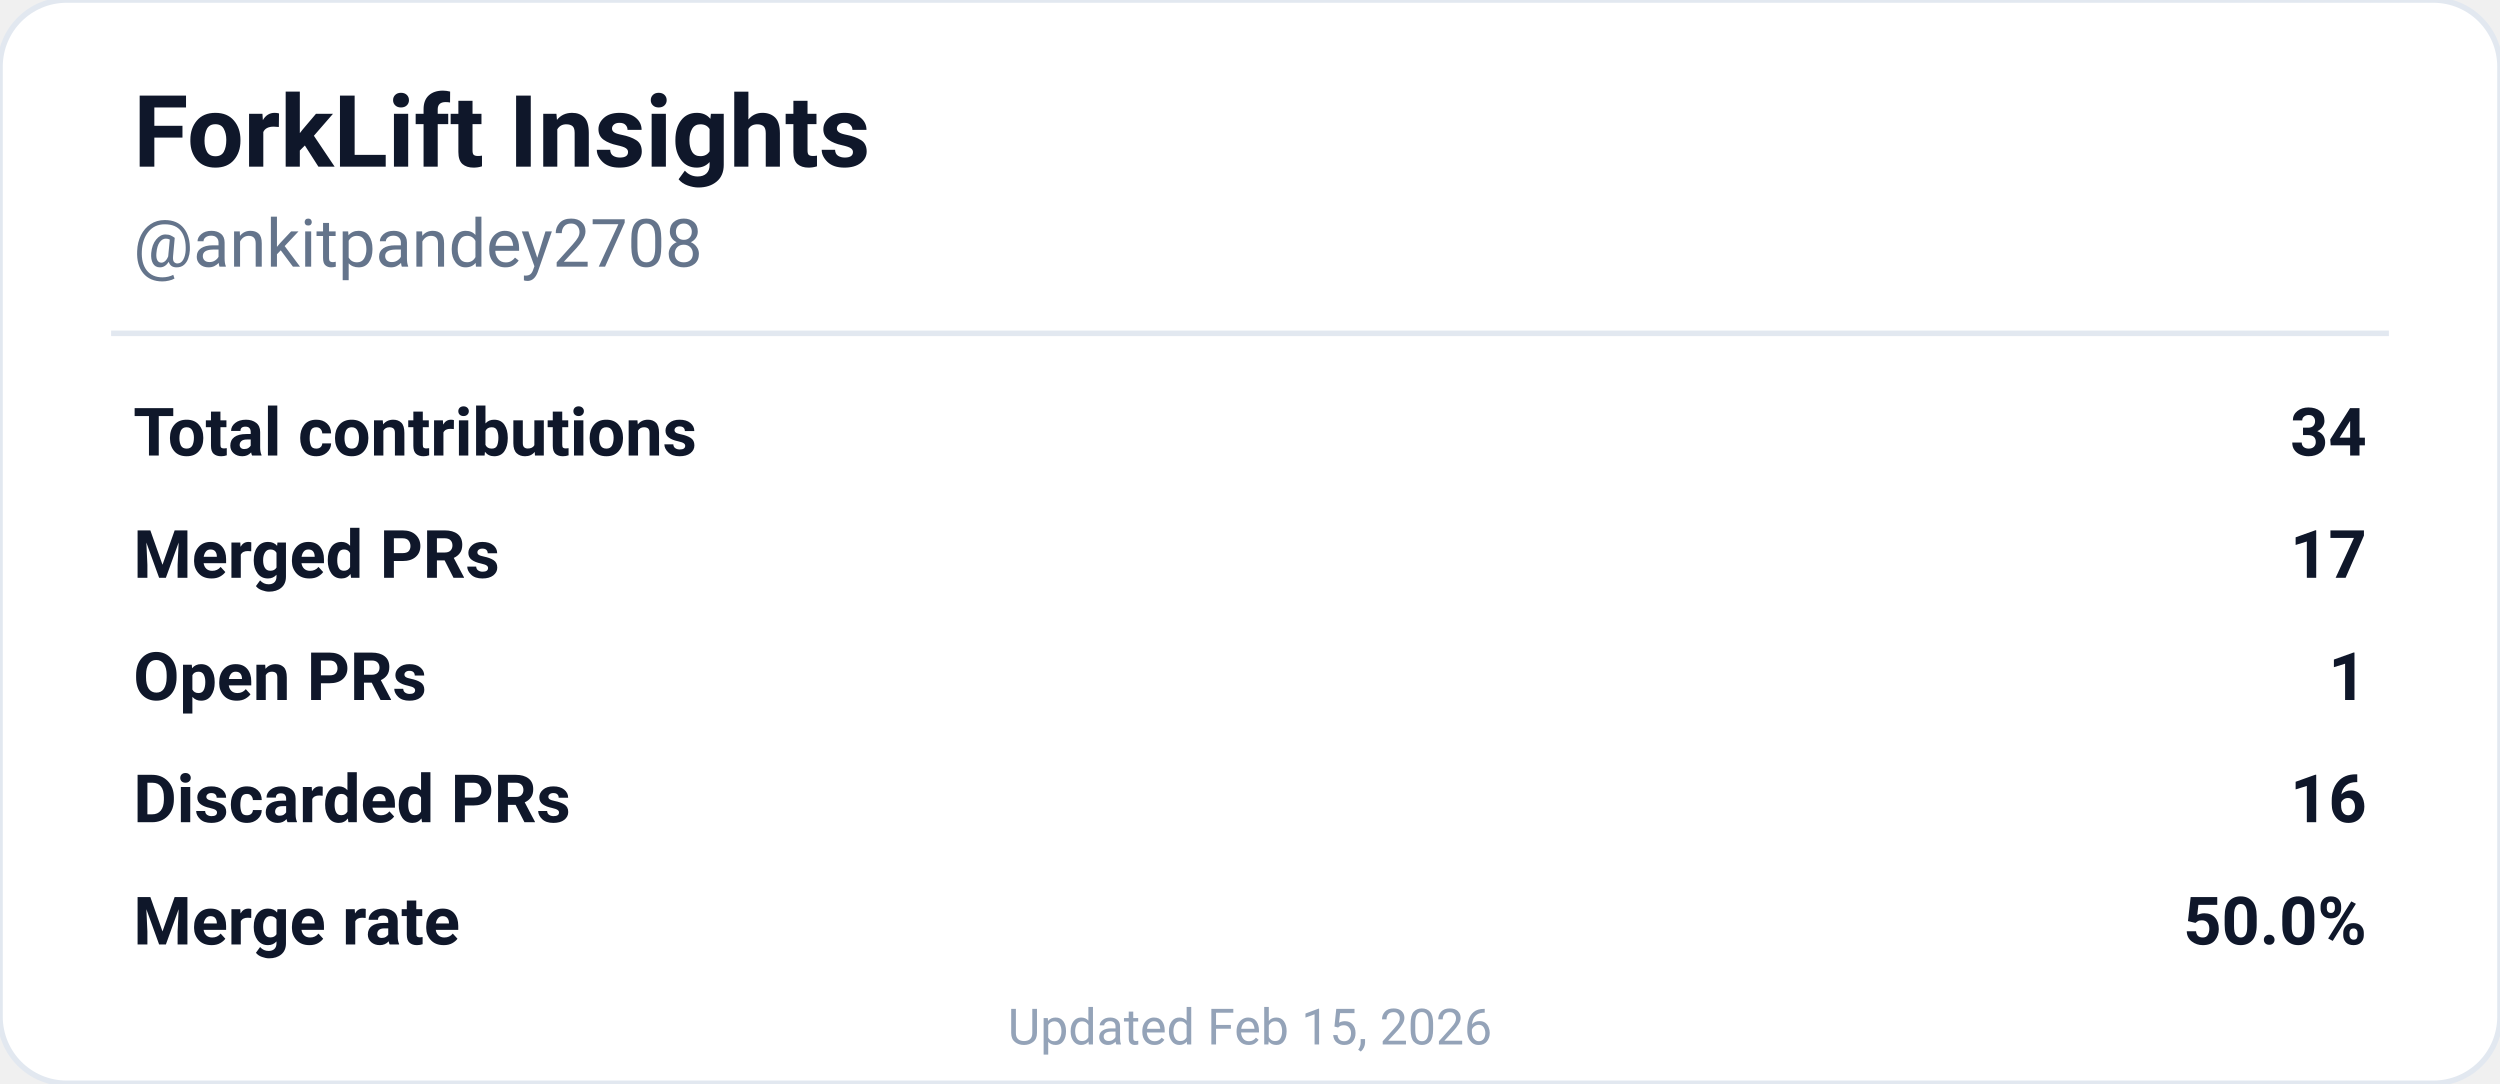
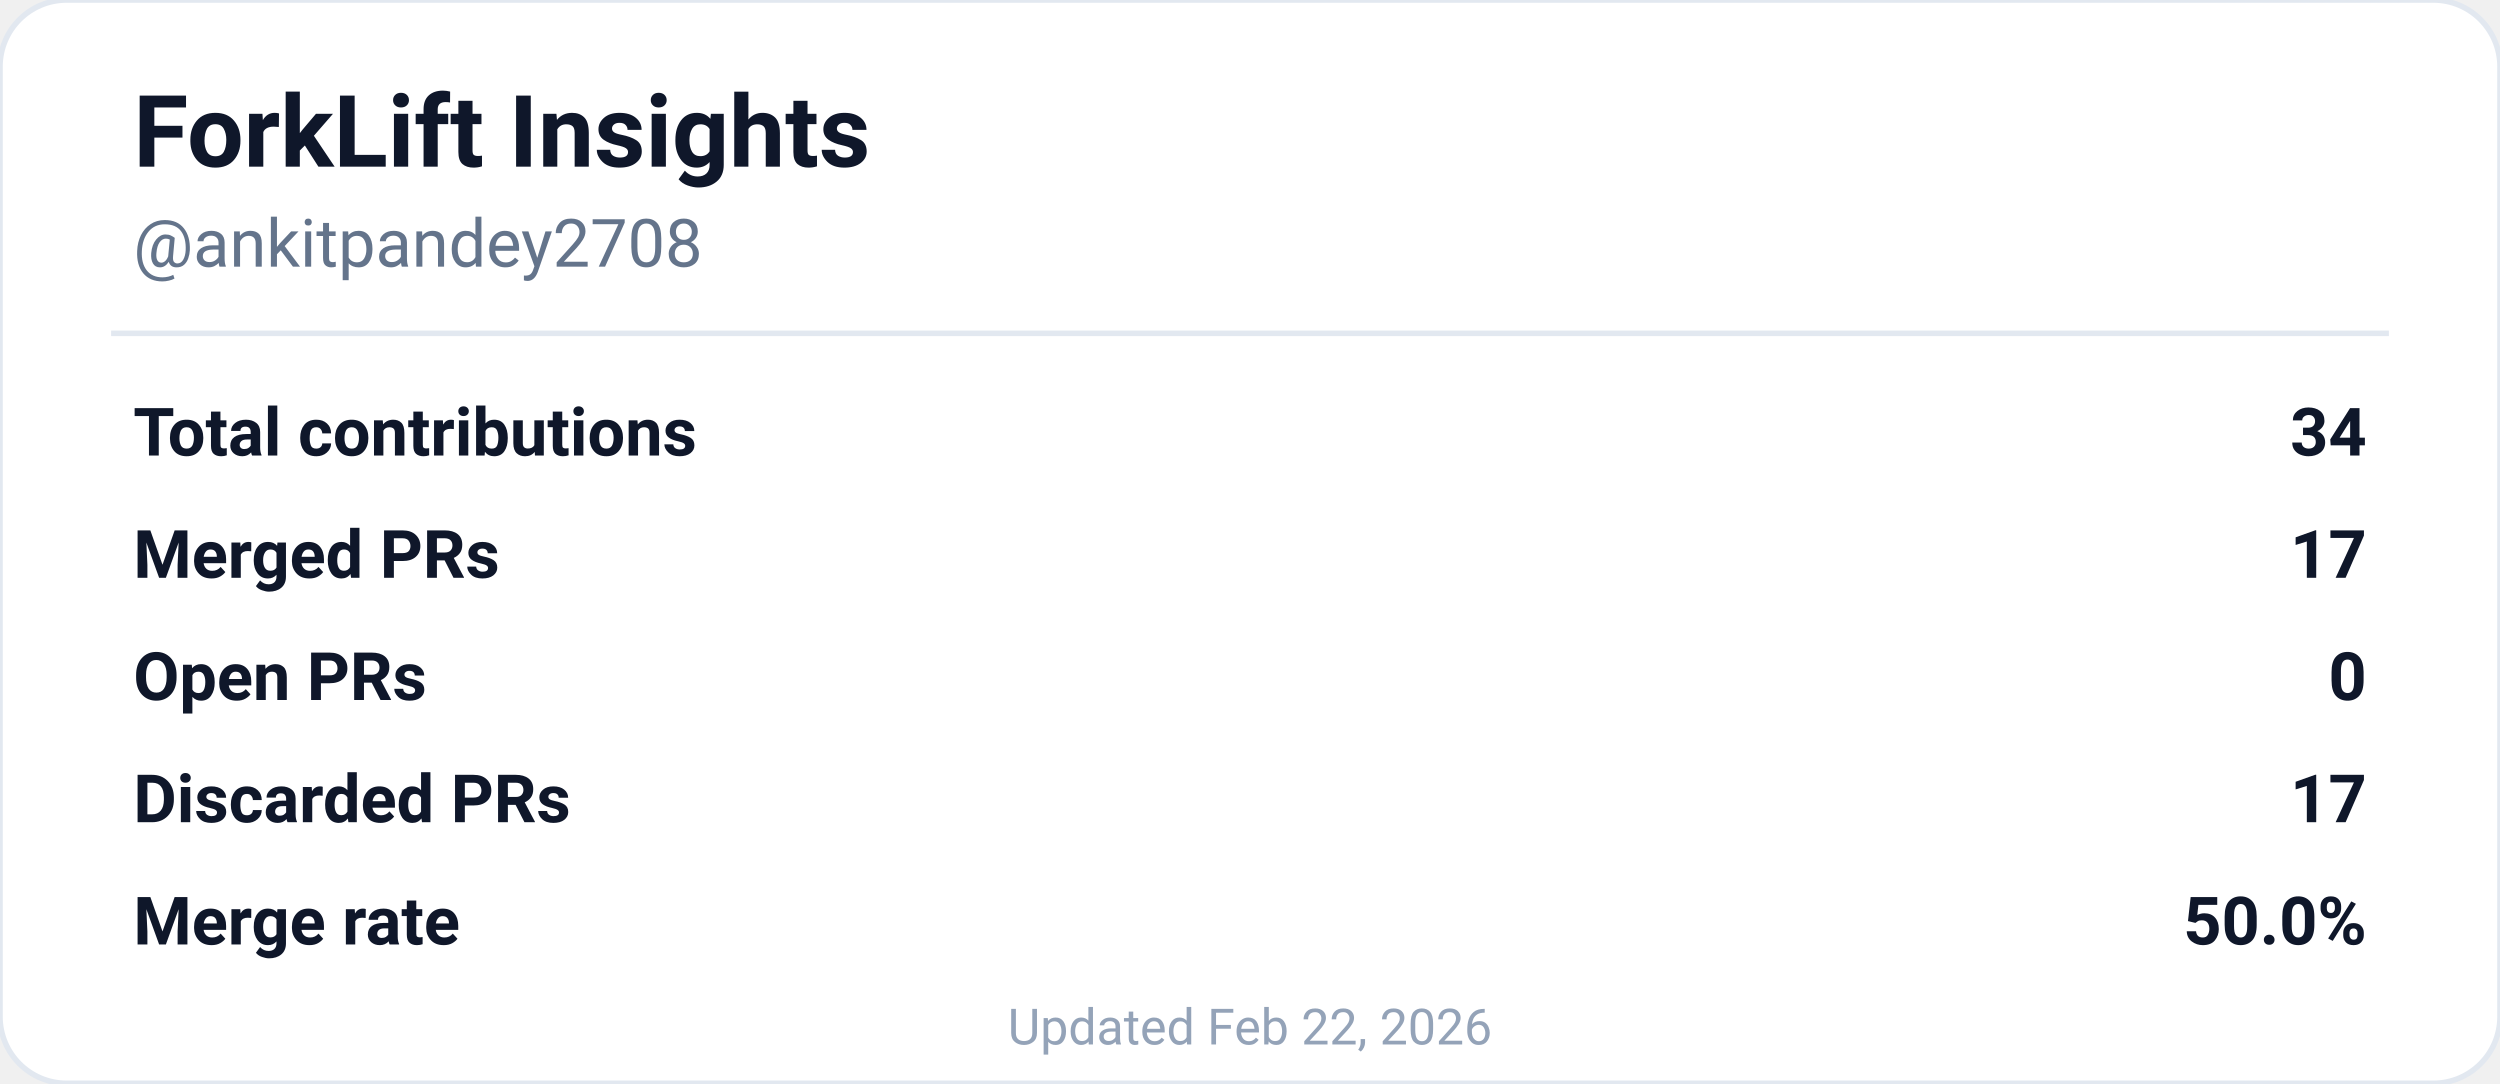
<svg xmlns="http://www.w3.org/2000/svg" width="450" height="195" viewBox="0 0 450 195" role="img" aria-labelledby="descId">
  <rect width="450" height="195" rx="12" fill="#ffffff" stroke="#e2e8f0" stroke-width="1" />
  <text x="24" y="30" font-family="'SF Pro Display', -apple-system, BlinkMacSystemFont, 'Segoe UI', Roboto, sans-serif" font-size="18" font-weight="700" fill="#0f172a">
    ForkLift Insights
  </text>
  <text x="24" y="48" font-family="'SF Pro Text', -apple-system, BlinkMacSystemFont, 'Segoe UI', Roboto, sans-serif" font-size="12" fill="#64748b">
    @ankitpandey2708
  </text>
  <line x1="20" y1="60" x2="430" y2="60" stroke="#e2e8f0" stroke-width="1" />
  <g font-family="'SF Pro Text', -apple-system, BlinkMacSystemFont, 'Segoe UI', Roboto, sans-serif" font-size="12" fill="#0f172a">
    <text x="24" y="82" font-weight="600">Total contributions</text>
    <text x="426" y="82" text-anchor="end" font-weight="700">34</text>
    <text x="24" y="104" font-weight="600">Merged PRs</text>
    <text x="426" y="104" text-anchor="end" font-weight="700">17</text>
    <text x="24" y="126" font-weight="600">Open PRs</text>
-     <text x="426" y="126" text-anchor="end" font-weight="700">1</text>
+     <text x="426" y="126" text-anchor="end" font-weight="700">0</text>
    <text x="24" y="148" font-weight="600">Discarded PRs</text>
-     <text x="426" y="148" text-anchor="end" font-weight="700">16</text>
+     <text x="426" y="148" text-anchor="end" font-weight="700">17</text>
    <text x="24" y="170" font-weight="600">Merge rate</text>
    <text x="426" y="170" text-anchor="end" font-weight="700">50.0%</text>
  </g>
  <text x="225" y="188" font-family="'SF Pro Text', -apple-system, BlinkMacSystemFont, 'Segoe UI', Roboto, sans-serif" font-size="9" fill="#94a3b8" text-anchor="middle">
-     Updated Feb 15, 2026
+     Updated Feb 22, 2026
  </text>
</svg>
